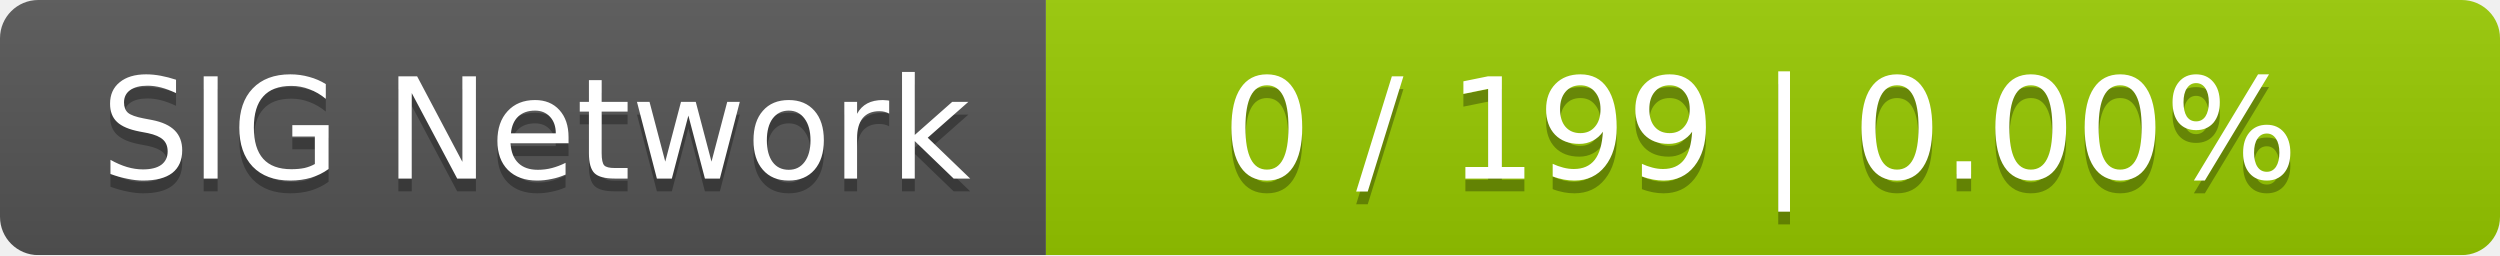
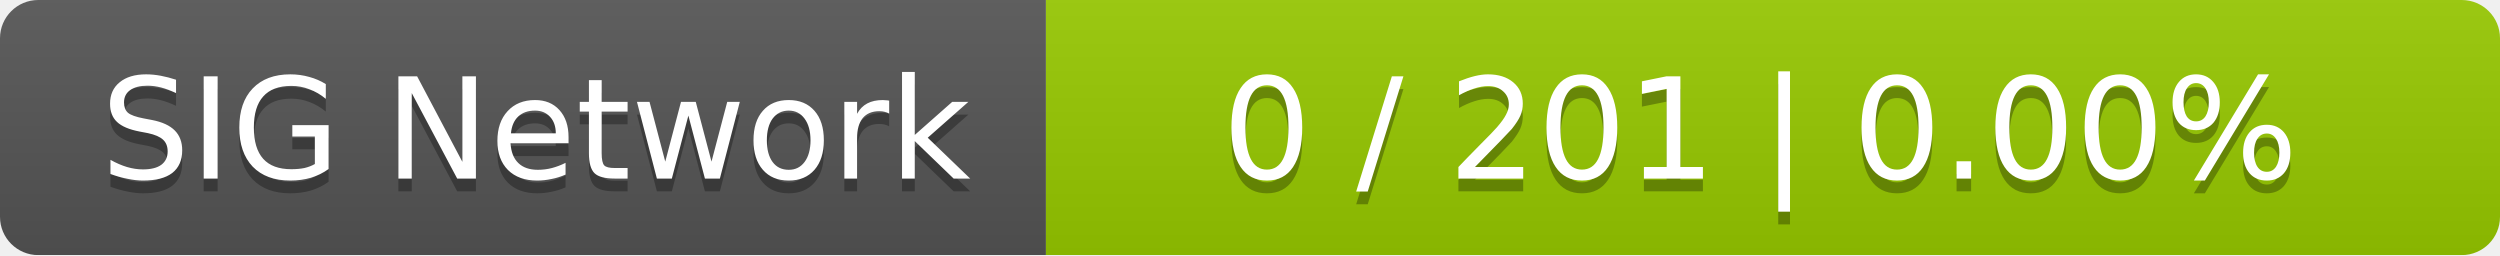
<svg xmlns="http://www.w3.org/2000/svg" width="196" height="20">
  <linearGradient id="smooth" x2="0" y2="100%">
    <stop offset="0" stop-color="#bbb" stop-opacity=".1" />
    <stop offset="1" stop-opacity=".1" />
  </linearGradient>
  <mask id="round">
    <rect width="196" height="20" rx="3" fill="#fff" />
  </mask>
  <g mask="url(#round)">
    <rect width="82" height="20" fill="#555" />
    <rect x="82" width="114" height="20" fill="#97ca00" />
    <rect width="196" height="20" fill="url(#smooth)" />
  </g>
  <g fill="#fff" text-anchor="middle" font-family="DejaVu Sans,Verdana,Geneva,sans-serif" font-size="11">
    <text x="42" y="15" fill="#010101" fill-opacity=".3">SIG Network</text>
    <text x="42" y="14">SIG Network</text>
-     <text x="138" y="15" fill="#010101" fill-opacity=".3">0 / 199    |    0.00%</text>
-     <text x="138" y="14">0 / 199    |    0.00%</text>
+     <text x="138" y="15" fill="#010101" fill-opacity=".3">0 / 201    |    0.00%</text>
+     <text x="138" y="14">0 / 201    |    0.00%</text>
  </g>
</svg>
